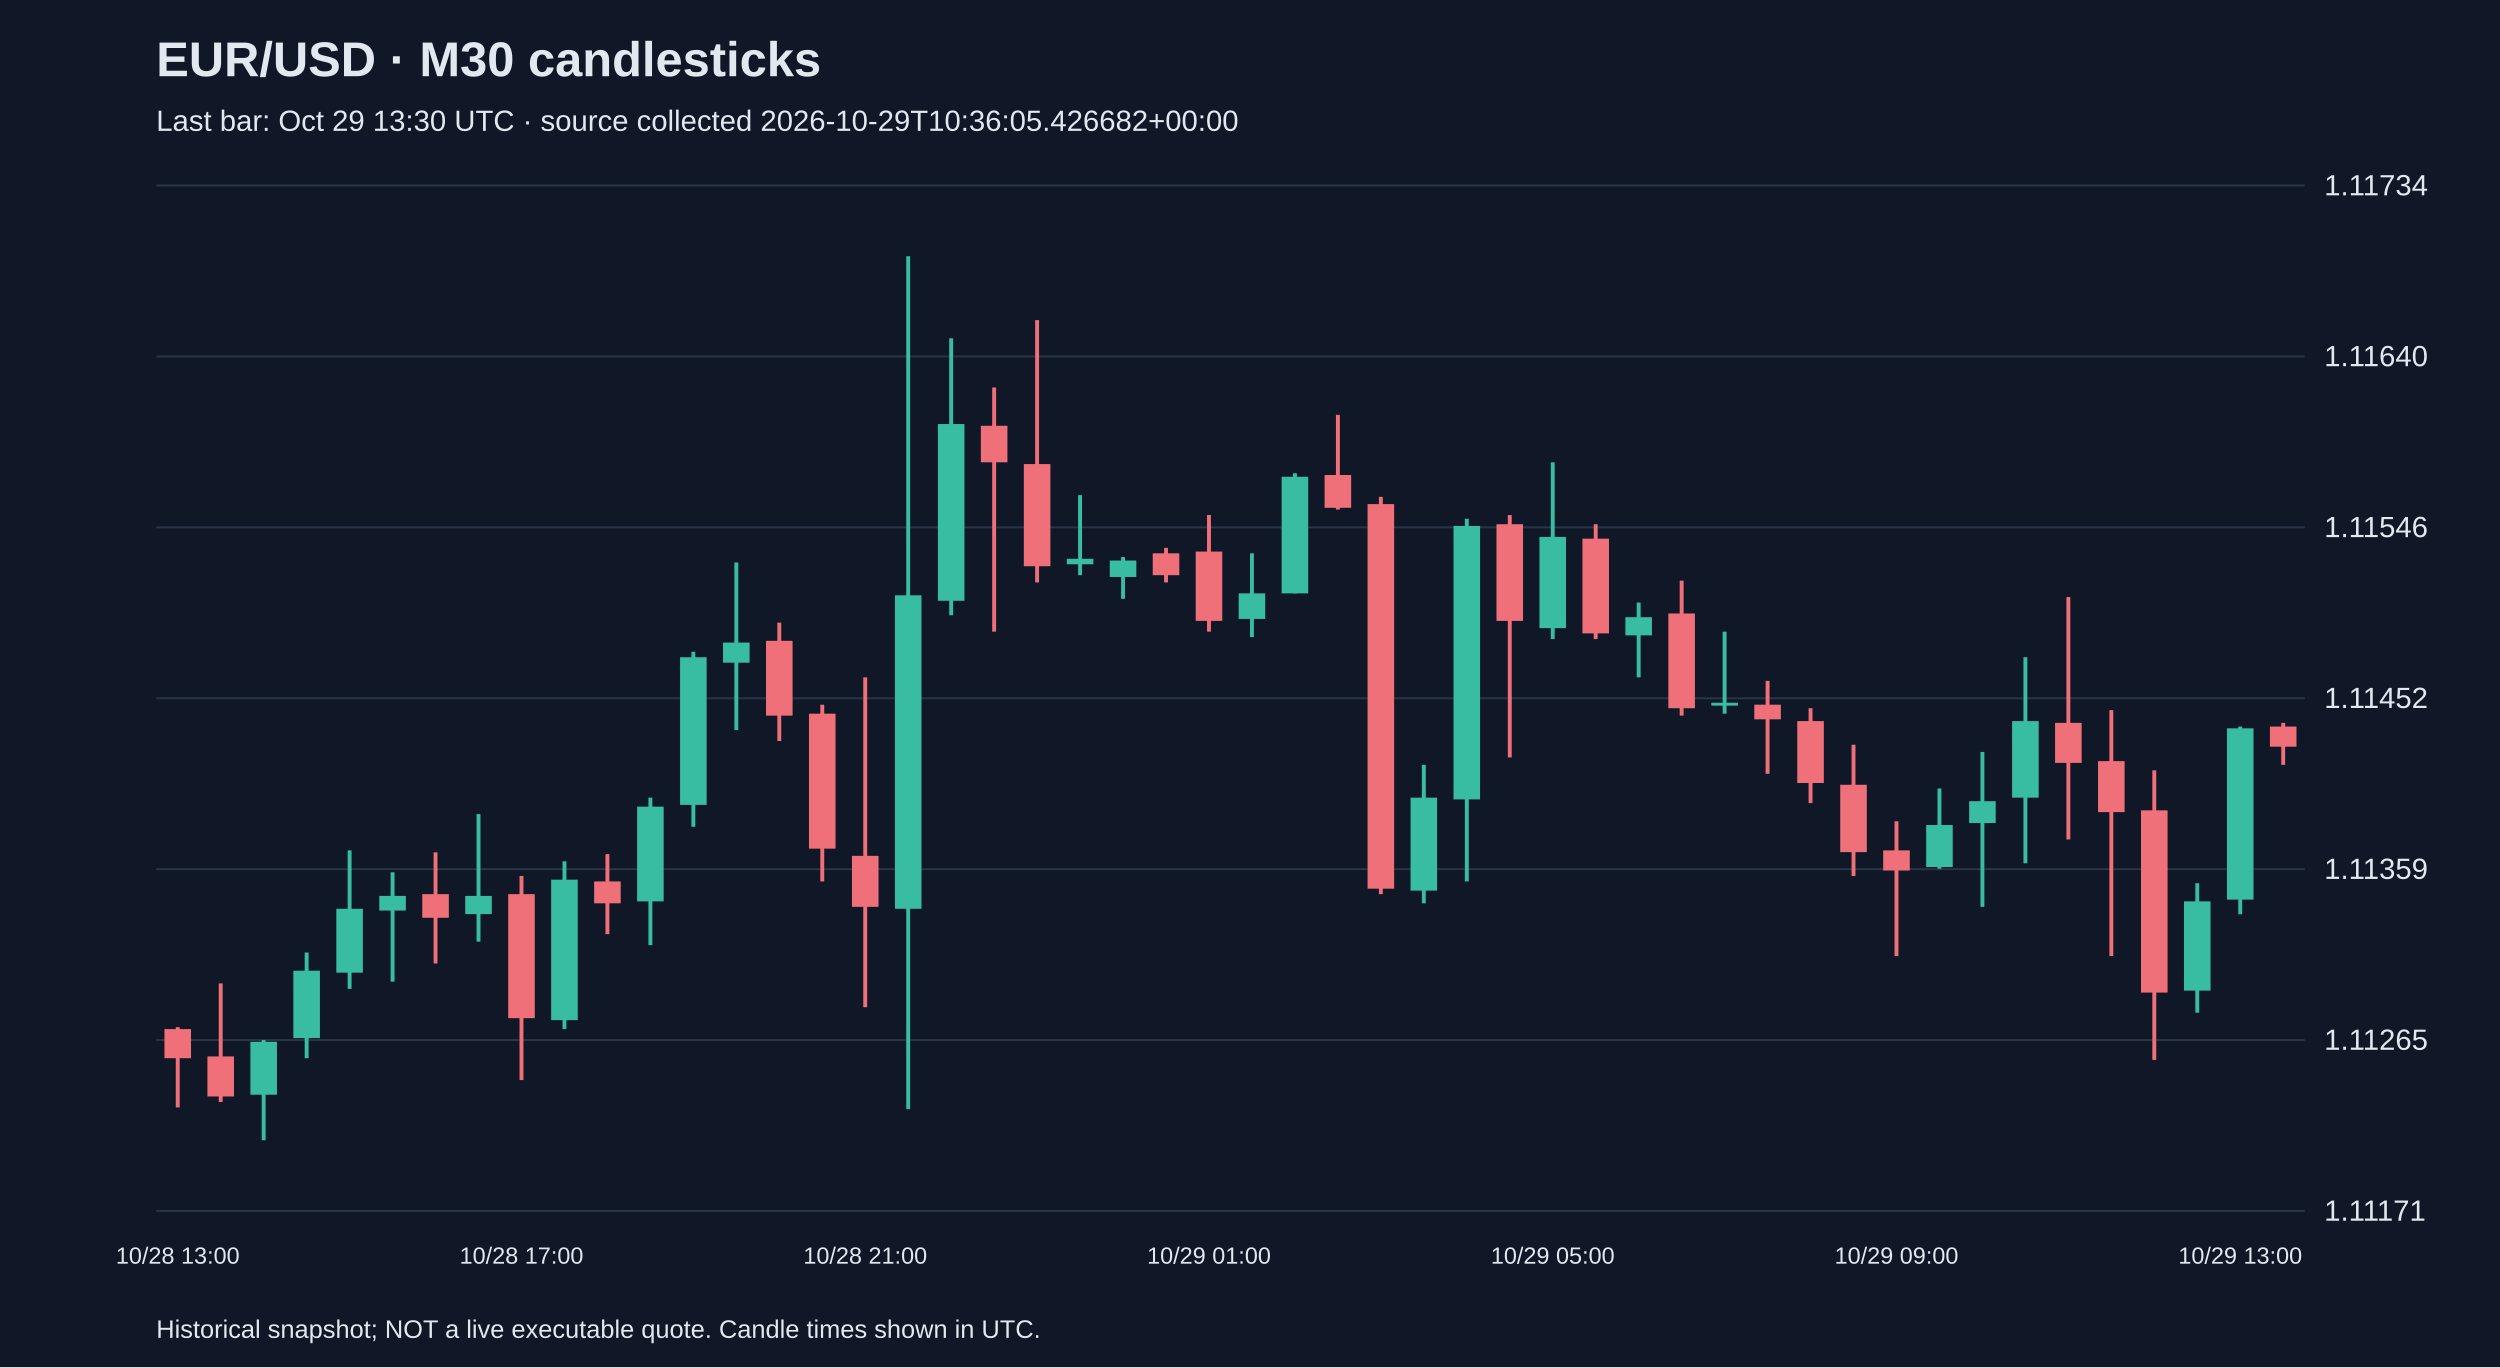
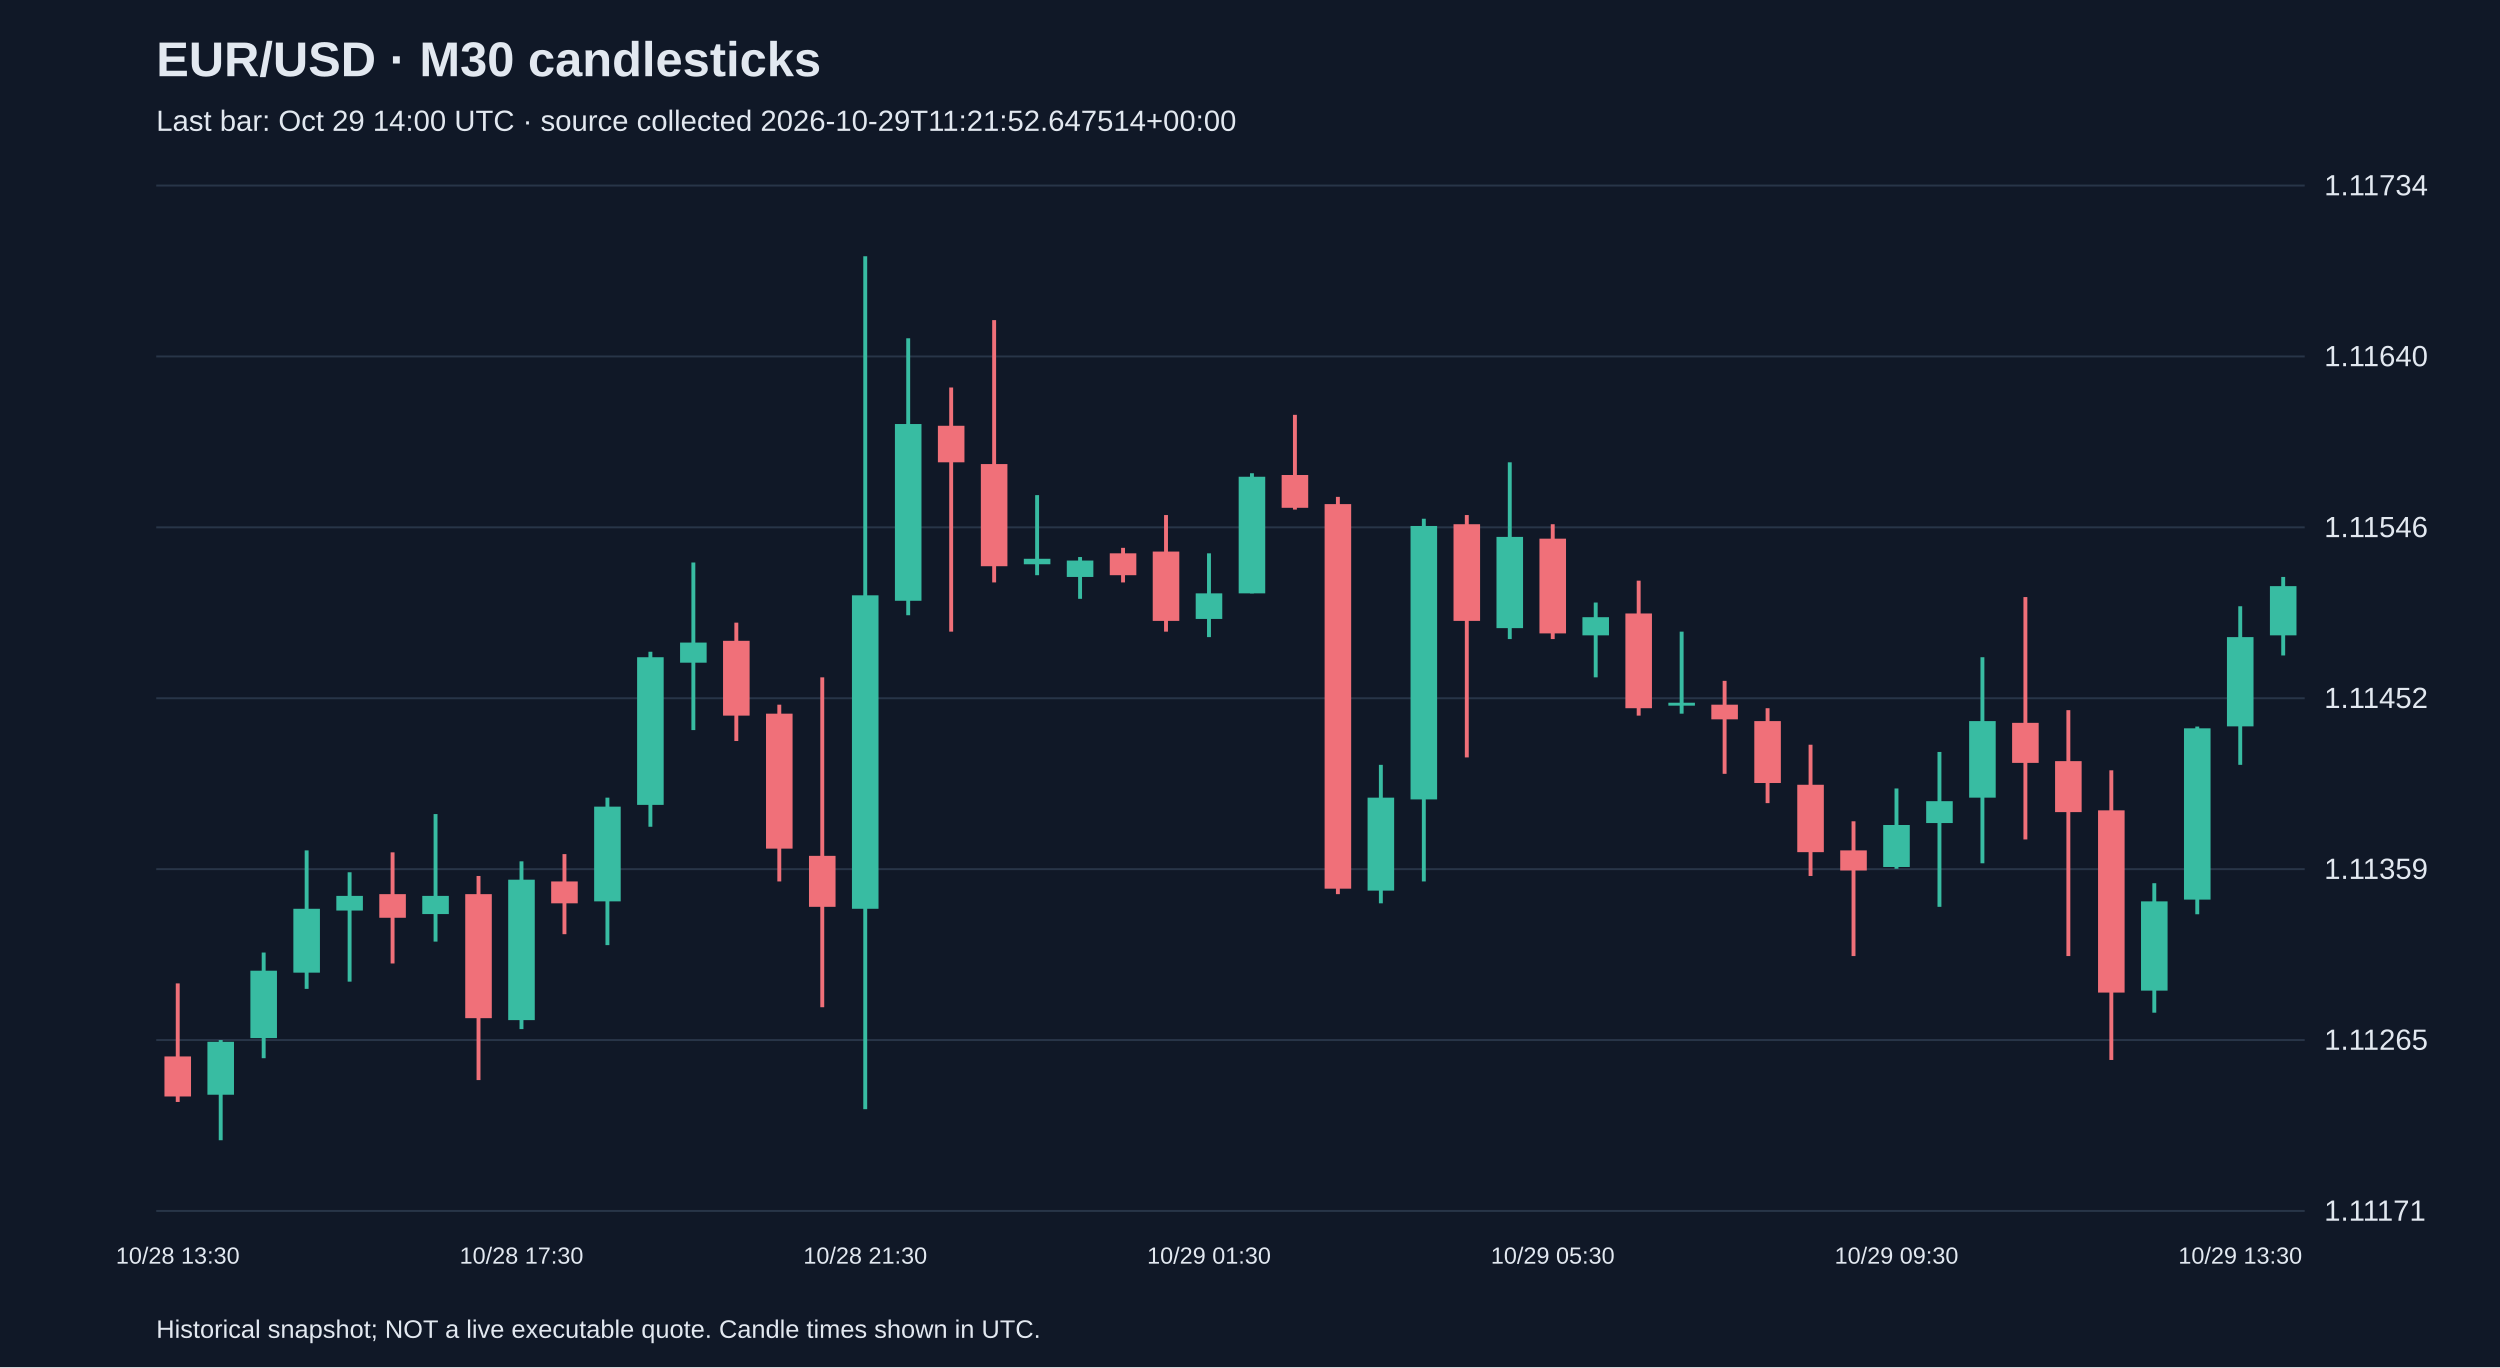
<svg xmlns="http://www.w3.org/2000/svg" viewBox="0 0 1280 700">
  <rect width="100%" height="100%" fill="#101827" />
  <style>text{font-family:Arial,sans-serif;fill:#e2e8f0}</style>
  <text x="80" y="39" font-size="25" font-weight="bold">EUR/USD · M30 candlesticks</text>
-   <text x="80" y="67" font-size="15" fill="#a6b1c5">Last bar: Oct 29 13:30 UTC · source collected 2026-10-29T10:36:05.426682+00:00</text>
+   <text x="80" y="67" font-size="15" fill="#a6b1c5">Last bar: Oct 29 14:00 UTC · source collected 2026-10-29T11:21:52.647514+00:00</text>
  <line x1="80" y1="620.0" x2="1180" y2="620.0" stroke="#283548" />
  <text x="1190" y="625.0" font-size="15">1.11171</text>
  <line x1="80" y1="532.5" x2="1180" y2="532.5" stroke="#283548" />
  <text x="1190" y="537.5" font-size="15">1.11265</text>
  <line x1="80" y1="445.0" x2="1180" y2="445.0" stroke="#283548" />
  <text x="1190" y="450.0" font-size="15">1.11359</text>
  <line x1="80" y1="357.5" x2="1180" y2="357.5" stroke="#283548" />
  <text x="1190" y="362.5" font-size="15">1.11452</text>
  <line x1="80" y1="270.0" x2="1180" y2="270.0" stroke="#283548" />
  <text x="1190" y="275.0" font-size="15">1.11546</text>
  <line x1="80" y1="182.5" x2="1180" y2="182.5" stroke="#283548" />
  <text x="1190" y="187.5" font-size="15">1.11640</text>
  <line x1="80" y1="95.0" x2="1180" y2="95.0" stroke="#283548" />
  <text x="1190" y="100.0" font-size="15">1.11734</text>
-   <line x1="91.0" y1="525.9" x2="91.0" y2="567.0" stroke="#f07079" stroke-width="2" />
-   <rect x="84.2" y="526.9" width="13.6" height="14.9" fill="#f07079" />
-   <text x="91.0" y="647" text-anchor="middle" font-size="12">10/28 13:00</text>
-   <line x1="113.0" y1="503.5" x2="113.0" y2="564.2" stroke="#f07079" stroke-width="2" />
-   <rect x="106.2" y="540.9" width="13.6" height="20.5" fill="#f07079" />
-   <line x1="135.0" y1="532.5" x2="135.0" y2="583.8" stroke="#38bca2" stroke-width="2" />
-   <rect x="128.2" y="533.4" width="13.6" height="27.1" fill="#38bca2" />
-   <line x1="157.0" y1="487.7" x2="157.0" y2="541.8" stroke="#38bca2" stroke-width="2" />
-   <rect x="150.2" y="497.0" width="13.6" height="34.5" fill="#38bca2" />
-   <line x1="179.0" y1="435.4" x2="179.0" y2="506.3" stroke="#38bca2" stroke-width="2" />
-   <rect x="172.2" y="465.3" width="13.6" height="32.7" fill="#38bca2" />
-   <line x1="201.0" y1="446.6" x2="201.0" y2="502.6" stroke="#38bca2" stroke-width="2" />
-   <rect x="194.2" y="458.7" width="13.6" height="7.5" fill="#38bca2" />
-   <line x1="223.0" y1="436.4" x2="223.0" y2="493.3" stroke="#f07079" stroke-width="2" />
-   <rect x="216.2" y="457.8" width="13.6" height="12.1" fill="#f07079" />
-   <line x1="245.0" y1="416.8" x2="245.0" y2="482.1" stroke="#38bca2" stroke-width="2" />
-   <rect x="238.2" y="458.7" width="13.6" height="9.3" fill="#38bca2" />
-   <line x1="267.0" y1="448.5" x2="267.0" y2="553.0" stroke="#f07079" stroke-width="2" />
-   <rect x="260.2" y="457.8" width="13.6" height="63.5" fill="#f07079" />
-   <text x="267.0" y="647" text-anchor="middle" font-size="12">10/28 17:00</text>
-   <line x1="289.0" y1="441.0" x2="289.0" y2="526.9" stroke="#38bca2" stroke-width="2" />
-   <rect x="282.2" y="450.4" width="13.6" height="71.9" fill="#38bca2" />
-   <line x1="311.0" y1="437.3" x2="311.0" y2="478.3" stroke="#f07079" stroke-width="2" />
-   <rect x="304.2" y="451.3" width="13.6" height="11.2" fill="#f07079" />
-   <line x1="333.0" y1="408.4" x2="333.0" y2="483.9" stroke="#38bca2" stroke-width="2" />
-   <rect x="326.2" y="413.0" width="13.6" height="48.5" fill="#38bca2" />
-   <line x1="355.0" y1="333.7" x2="355.0" y2="423.3" stroke="#38bca2" stroke-width="2" />
-   <rect x="348.2" y="336.5" width="13.6" height="75.6" fill="#38bca2" />
-   <line x1="377.0" y1="288.0" x2="377.0" y2="373.8" stroke="#38bca2" stroke-width="2" />
-   <rect x="370.2" y="329.0" width="13.6" height="10.3" fill="#38bca2" />
-   <line x1="399.0" y1="318.8" x2="399.0" y2="379.4" stroke="#f07079" stroke-width="2" />
-   <rect x="392.2" y="328.1" width="13.6" height="38.3" fill="#f07079" />
-   <line x1="421.0" y1="360.8" x2="421.0" y2="451.3" stroke="#f07079" stroke-width="2" />
-   <rect x="414.2" y="365.4" width="13.6" height="69.1" fill="#f07079" />
-   <line x1="443.0" y1="346.8" x2="443.0" y2="515.7" stroke="#f07079" stroke-width="2" />
-   <rect x="436.2" y="438.2" width="13.6" height="26.1" fill="#f07079" />
-   <text x="443.0" y="647" text-anchor="middle" font-size="12">10/28 21:00</text>
-   <line x1="465.0" y1="131.2" x2="465.0" y2="567.9" stroke="#38bca2" stroke-width="2" />
-   <rect x="458.2" y="304.8" width="13.6" height="160.5" fill="#38bca2" />
-   <line x1="487.0" y1="173.2" x2="487.0" y2="315.0" stroke="#38bca2" stroke-width="2" />
-   <rect x="480.2" y="217.1" width="13.6" height="90.5" fill="#38bca2" />
-   <line x1="509.0" y1="198.4" x2="509.0" y2="323.4" stroke="#f07079" stroke-width="2" />
-   <rect x="502.2" y="218.0" width="13.6" height="18.7" fill="#f07079" />
-   <line x1="531.0" y1="163.9" x2="531.0" y2="298.2" stroke="#f07079" stroke-width="2" />
-   <rect x="524.2" y="237.6" width="13.6" height="52.3" fill="#f07079" />
-   <line x1="553.0" y1="253.5" x2="553.0" y2="294.5" stroke="#38bca2" stroke-width="2" />
-   <rect x="546.2" y="286.1" width="13.6" height="2.8" fill="#38bca2" />
-   <line x1="575.0" y1="285.2" x2="575.0" y2="306.6" stroke="#38bca2" stroke-width="2" />
-   <rect x="568.2" y="287.0" width="13.6" height="8.4" fill="#38bca2" />
-   <line x1="597.0" y1="280.5" x2="597.0" y2="298.2" stroke="#f07079" stroke-width="2" />
-   <rect x="590.2" y="283.3" width="13.6" height="11.2" fill="#f07079" />
-   <line x1="619.0" y1="263.7" x2="619.0" y2="323.4" stroke="#f07079" stroke-width="2" />
-   <rect x="612.2" y="282.4" width="13.6" height="35.5" fill="#f07079" />
-   <text x="619.0" y="647" text-anchor="middle" font-size="12">10/29 01:00</text>
-   <line x1="641.0" y1="283.3" x2="641.0" y2="326.2" stroke="#38bca2" stroke-width="2" />
-   <rect x="634.2" y="303.8" width="13.6" height="13.1" fill="#38bca2" />
-   <line x1="663.0" y1="242.3" x2="663.0" y2="303.8" stroke="#38bca2" stroke-width="2" />
-   <rect x="656.2" y="244.1" width="13.6" height="59.7" fill="#38bca2" />
-   <line x1="685.0" y1="212.4" x2="685.0" y2="260.9" stroke="#f07079" stroke-width="2" />
-   <rect x="678.2" y="243.2" width="13.6" height="16.8" fill="#f07079" />
-   <line x1="707.0" y1="254.4" x2="707.0" y2="457.8" stroke="#f07079" stroke-width="2" />
-   <rect x="700.2" y="258.1" width="13.6" height="196.9" fill="#f07079" />
-   <line x1="729.0" y1="391.6" x2="729.0" y2="462.5" stroke="#38bca2" stroke-width="2" />
-   <rect x="722.2" y="408.4" width="13.6" height="47.6" fill="#38bca2" />
-   <line x1="751.0" y1="265.6" x2="751.0" y2="451.3" stroke="#38bca2" stroke-width="2" />
-   <rect x="744.2" y="269.3" width="13.6" height="140.0" fill="#38bca2" />
-   <line x1="773.0" y1="263.7" x2="773.0" y2="387.8" stroke="#f07079" stroke-width="2" />
-   <rect x="766.2" y="268.4" width="13.6" height="49.5" fill="#f07079" />
-   <line x1="795.0" y1="236.7" x2="795.0" y2="327.2" stroke="#38bca2" stroke-width="2" />
-   <rect x="788.2" y="274.9" width="13.6" height="46.7" fill="#38bca2" />
-   <text x="795.0" y="647" text-anchor="middle" font-size="12">10/29 05:00</text>
-   <line x1="817.0" y1="268.4" x2="817.0" y2="327.2" stroke="#f07079" stroke-width="2" />
-   <rect x="810.2" y="275.8" width="13.6" height="48.5" fill="#f07079" />
-   <line x1="839.0" y1="308.5" x2="839.0" y2="346.8" stroke="#38bca2" stroke-width="2" />
-   <rect x="832.2" y="316.0" width="13.6" height="9.3" fill="#38bca2" />
-   <line x1="861.0" y1="297.3" x2="861.0" y2="366.4" stroke="#f07079" stroke-width="2" />
-   <rect x="854.2" y="314.1" width="13.6" height="48.5" fill="#f07079" />
-   <line x1="883.0" y1="323.4" x2="883.0" y2="365.4" stroke="#38bca2" stroke-width="2" />
-   <rect x="876.2" y="359.8" width="13.6" height="1.5" fill="#38bca2" />
-   <line x1="905.0" y1="348.6" x2="905.0" y2="396.2" stroke="#f07079" stroke-width="2" />
-   <rect x="898.2" y="360.8" width="13.6" height="7.5" fill="#f07079" />
-   <line x1="927.0" y1="362.6" x2="927.0" y2="411.2" stroke="#f07079" stroke-width="2" />
-   <rect x="920.2" y="369.2" width="13.6" height="31.7" fill="#f07079" />
-   <line x1="949.0" y1="381.3" x2="949.0" y2="448.5" stroke="#f07079" stroke-width="2" />
-   <rect x="942.2" y="401.8" width="13.6" height="34.5" fill="#f07079" />
-   <line x1="971.0" y1="420.5" x2="971.0" y2="489.5" stroke="#f07079" stroke-width="2" />
-   <rect x="964.2" y="435.4" width="13.6" height="10.3" fill="#f07079" />
-   <text x="971.0" y="647" text-anchor="middle" font-size="12">10/29 09:00</text>
-   <line x1="993.0" y1="403.7" x2="993.0" y2="444.8" stroke="#38bca2" stroke-width="2" />
-   <rect x="986.2" y="422.4" width="13.6" height="21.5" fill="#38bca2" />
-   <line x1="1015.0" y1="385.0" x2="1015.0" y2="464.3" stroke="#38bca2" stroke-width="2" />
-   <rect x="1008.2" y="410.2" width="13.6" height="11.2" fill="#38bca2" />
-   <line x1="1037.0" y1="336.5" x2="1037.0" y2="442.0" stroke="#38bca2" stroke-width="2" />
-   <rect x="1030.2" y="369.2" width="13.6" height="39.2" fill="#38bca2" />
-   <line x1="1059.0" y1="305.7" x2="1059.0" y2="429.8" stroke="#f07079" stroke-width="2" />
-   <rect x="1052.2" y="370.1" width="13.6" height="20.5" fill="#f07079" />
-   <line x1="1081.0" y1="363.6" x2="1081.0" y2="489.5" stroke="#f07079" stroke-width="2" />
-   <rect x="1074.2" y="389.7" width="13.6" height="26.1" fill="#f07079" />
-   <line x1="1103.0" y1="394.4" x2="1103.0" y2="542.7" stroke="#f07079" stroke-width="2" />
-   <rect x="1096.2" y="414.9" width="13.6" height="93.3" fill="#f07079" />
-   <line x1="1125.0" y1="452.2" x2="1125.0" y2="518.5" stroke="#38bca2" stroke-width="2" />
-   <rect x="1118.2" y="461.5" width="13.6" height="45.7" fill="#38bca2" />
-   <line x1="1147.0" y1="372.0" x2="1147.0" y2="468.1" stroke="#38bca2" stroke-width="2" />
-   <rect x="1140.2" y="372.9" width="13.6" height="87.7" fill="#38bca2" />
-   <text x="1147.0" y="647" text-anchor="middle" font-size="12">10/29 13:00</text>
-   <line x1="1169.0" y1="370.1" x2="1169.0" y2="391.6" stroke="#f07079" stroke-width="2" />
-   <rect x="1162.2" y="372.0" width="13.6" height="10.3" fill="#f07079" />
+   <line x1="91.0" y1="503.5" x2="91.0" y2="564.2" stroke="#f07079" stroke-width="2" />
+   <rect x="84.2" y="540.9" width="13.6" height="20.5" fill="#f07079" />
+   <text x="91.0" y="647" text-anchor="middle" font-size="12">10/28 13:30</text>
+   <line x1="113.0" y1="532.5" x2="113.0" y2="583.8" stroke="#38bca2" stroke-width="2" />
+   <rect x="106.2" y="533.4" width="13.6" height="27.1" fill="#38bca2" />
+   <line x1="135.0" y1="487.7" x2="135.0" y2="541.8" stroke="#38bca2" stroke-width="2" />
+   <rect x="128.2" y="497.0" width="13.6" height="34.5" fill="#38bca2" />
+   <line x1="157.0" y1="435.4" x2="157.0" y2="506.3" stroke="#38bca2" stroke-width="2" />
+   <rect x="150.2" y="465.3" width="13.6" height="32.7" fill="#38bca2" />
+   <line x1="179.0" y1="446.6" x2="179.0" y2="502.6" stroke="#38bca2" stroke-width="2" />
+   <rect x="172.2" y="458.7" width="13.6" height="7.5" fill="#38bca2" />
+   <line x1="201.0" y1="436.4" x2="201.0" y2="493.3" stroke="#f07079" stroke-width="2" />
+   <rect x="194.2" y="457.8" width="13.6" height="12.1" fill="#f07079" />
+   <line x1="223.0" y1="416.8" x2="223.0" y2="482.1" stroke="#38bca2" stroke-width="2" />
+   <rect x="216.2" y="458.7" width="13.6" height="9.3" fill="#38bca2" />
+   <line x1="245.0" y1="448.5" x2="245.0" y2="553.0" stroke="#f07079" stroke-width="2" />
+   <rect x="238.2" y="457.8" width="13.6" height="63.5" fill="#f07079" />
+   <line x1="267.0" y1="441.0" x2="267.0" y2="526.9" stroke="#38bca2" stroke-width="2" />
+   <rect x="260.2" y="450.4" width="13.6" height="71.9" fill="#38bca2" />
+   <text x="267.0" y="647" text-anchor="middle" font-size="12">10/28 17:30</text>
+   <line x1="289.0" y1="437.3" x2="289.0" y2="478.3" stroke="#f07079" stroke-width="2" />
+   <rect x="282.2" y="451.3" width="13.6" height="11.2" fill="#f07079" />
+   <line x1="311.0" y1="408.4" x2="311.0" y2="483.9" stroke="#38bca2" stroke-width="2" />
+   <rect x="304.2" y="413.0" width="13.6" height="48.5" fill="#38bca2" />
+   <line x1="333.0" y1="333.7" x2="333.0" y2="423.3" stroke="#38bca2" stroke-width="2" />
+   <rect x="326.2" y="336.5" width="13.6" height="75.6" fill="#38bca2" />
+   <line x1="355.0" y1="288.0" x2="355.0" y2="373.8" stroke="#38bca2" stroke-width="2" />
+   <rect x="348.2" y="329.0" width="13.6" height="10.3" fill="#38bca2" />
+   <line x1="377.0" y1="318.8" x2="377.0" y2="379.4" stroke="#f07079" stroke-width="2" />
+   <rect x="370.2" y="328.1" width="13.6" height="38.3" fill="#f07079" />
+   <line x1="399.0" y1="360.8" x2="399.0" y2="451.3" stroke="#f07079" stroke-width="2" />
+   <rect x="392.2" y="365.4" width="13.6" height="69.1" fill="#f07079" />
+   <line x1="421.0" y1="346.8" x2="421.0" y2="515.7" stroke="#f07079" stroke-width="2" />
+   <rect x="414.2" y="438.2" width="13.6" height="26.1" fill="#f07079" />
+   <line x1="443.0" y1="131.2" x2="443.0" y2="567.9" stroke="#38bca2" stroke-width="2" />
+   <rect x="436.2" y="304.8" width="13.6" height="160.5" fill="#38bca2" />
+   <text x="443.0" y="647" text-anchor="middle" font-size="12">10/28 21:30</text>
+   <line x1="465.0" y1="173.2" x2="465.0" y2="315.0" stroke="#38bca2" stroke-width="2" />
+   <rect x="458.2" y="217.1" width="13.6" height="90.5" fill="#38bca2" />
+   <line x1="487.0" y1="198.4" x2="487.0" y2="323.4" stroke="#f07079" stroke-width="2" />
+   <rect x="480.2" y="218.0" width="13.6" height="18.7" fill="#f07079" />
+   <line x1="509.0" y1="163.9" x2="509.0" y2="298.2" stroke="#f07079" stroke-width="2" />
+   <rect x="502.2" y="237.6" width="13.6" height="52.3" fill="#f07079" />
+   <line x1="531.0" y1="253.5" x2="531.0" y2="294.5" stroke="#38bca2" stroke-width="2" />
+   <rect x="524.2" y="286.1" width="13.6" height="2.8" fill="#38bca2" />
+   <line x1="553.0" y1="285.2" x2="553.0" y2="306.6" stroke="#38bca2" stroke-width="2" />
+   <rect x="546.2" y="287.0" width="13.6" height="8.4" fill="#38bca2" />
+   <line x1="575.0" y1="280.5" x2="575.0" y2="298.2" stroke="#f07079" stroke-width="2" />
+   <rect x="568.2" y="283.3" width="13.6" height="11.2" fill="#f07079" />
+   <line x1="597.0" y1="263.7" x2="597.0" y2="323.4" stroke="#f07079" stroke-width="2" />
+   <rect x="590.2" y="282.4" width="13.6" height="35.5" fill="#f07079" />
+   <line x1="619.0" y1="283.3" x2="619.0" y2="326.2" stroke="#38bca2" stroke-width="2" />
+   <rect x="612.2" y="303.8" width="13.6" height="13.1" fill="#38bca2" />
+   <text x="619.0" y="647" text-anchor="middle" font-size="12">10/29 01:30</text>
+   <line x1="641.0" y1="242.3" x2="641.0" y2="303.8" stroke="#38bca2" stroke-width="2" />
+   <rect x="634.2" y="244.1" width="13.6" height="59.7" fill="#38bca2" />
+   <line x1="663.0" y1="212.4" x2="663.0" y2="260.9" stroke="#f07079" stroke-width="2" />
+   <rect x="656.2" y="243.2" width="13.6" height="16.8" fill="#f07079" />
+   <line x1="685.0" y1="254.4" x2="685.0" y2="457.8" stroke="#f07079" stroke-width="2" />
+   <rect x="678.2" y="258.1" width="13.6" height="196.9" fill="#f07079" />
+   <line x1="707.0" y1="391.6" x2="707.0" y2="462.5" stroke="#38bca2" stroke-width="2" />
+   <rect x="700.2" y="408.4" width="13.6" height="47.6" fill="#38bca2" />
+   <line x1="729.0" y1="265.6" x2="729.0" y2="451.3" stroke="#38bca2" stroke-width="2" />
+   <rect x="722.2" y="269.3" width="13.6" height="140.0" fill="#38bca2" />
+   <line x1="751.0" y1="263.7" x2="751.0" y2="387.8" stroke="#f07079" stroke-width="2" />
+   <rect x="744.2" y="268.4" width="13.6" height="49.5" fill="#f07079" />
+   <line x1="773.0" y1="236.7" x2="773.0" y2="327.2" stroke="#38bca2" stroke-width="2" />
+   <rect x="766.2" y="274.9" width="13.6" height="46.7" fill="#38bca2" />
+   <line x1="795.0" y1="268.4" x2="795.0" y2="327.2" stroke="#f07079" stroke-width="2" />
+   <rect x="788.2" y="275.8" width="13.6" height="48.5" fill="#f07079" />
+   <text x="795.0" y="647" text-anchor="middle" font-size="12">10/29 05:30</text>
+   <line x1="817.0" y1="308.5" x2="817.0" y2="346.8" stroke="#38bca2" stroke-width="2" />
+   <rect x="810.2" y="316.0" width="13.6" height="9.3" fill="#38bca2" />
+   <line x1="839.0" y1="297.3" x2="839.0" y2="366.4" stroke="#f07079" stroke-width="2" />
+   <rect x="832.2" y="314.1" width="13.6" height="48.5" fill="#f07079" />
+   <line x1="861.0" y1="323.4" x2="861.0" y2="365.4" stroke="#38bca2" stroke-width="2" />
+   <rect x="854.2" y="359.8" width="13.6" height="1.5" fill="#38bca2" />
+   <line x1="883.0" y1="348.6" x2="883.0" y2="396.2" stroke="#f07079" stroke-width="2" />
+   <rect x="876.2" y="360.8" width="13.6" height="7.5" fill="#f07079" />
+   <line x1="905.0" y1="362.6" x2="905.0" y2="411.2" stroke="#f07079" stroke-width="2" />
+   <rect x="898.2" y="369.2" width="13.6" height="31.7" fill="#f07079" />
+   <line x1="927.0" y1="381.3" x2="927.0" y2="448.5" stroke="#f07079" stroke-width="2" />
+   <rect x="920.2" y="401.8" width="13.6" height="34.5" fill="#f07079" />
+   <line x1="949.0" y1="420.5" x2="949.0" y2="489.5" stroke="#f07079" stroke-width="2" />
+   <rect x="942.2" y="435.4" width="13.6" height="10.3" fill="#f07079" />
+   <line x1="971.0" y1="403.7" x2="971.0" y2="444.8" stroke="#38bca2" stroke-width="2" />
+   <rect x="964.2" y="422.4" width="13.6" height="21.5" fill="#38bca2" />
+   <text x="971.0" y="647" text-anchor="middle" font-size="12">10/29 09:30</text>
+   <line x1="993.0" y1="385.0" x2="993.0" y2="464.3" stroke="#38bca2" stroke-width="2" />
+   <rect x="986.2" y="410.2" width="13.6" height="11.2" fill="#38bca2" />
+   <line x1="1015.0" y1="336.5" x2="1015.0" y2="442.0" stroke="#38bca2" stroke-width="2" />
+   <rect x="1008.2" y="369.2" width="13.6" height="39.2" fill="#38bca2" />
+   <line x1="1037.0" y1="305.7" x2="1037.0" y2="429.8" stroke="#f07079" stroke-width="2" />
+   <rect x="1030.2" y="370.1" width="13.6" height="20.5" fill="#f07079" />
+   <line x1="1059.0" y1="363.6" x2="1059.0" y2="489.5" stroke="#f07079" stroke-width="2" />
+   <rect x="1052.2" y="389.7" width="13.6" height="26.1" fill="#f07079" />
+   <line x1="1081.0" y1="394.4" x2="1081.0" y2="542.7" stroke="#f07079" stroke-width="2" />
+   <rect x="1074.2" y="414.9" width="13.6" height="93.3" fill="#f07079" />
+   <line x1="1103.0" y1="452.2" x2="1103.0" y2="518.5" stroke="#38bca2" stroke-width="2" />
+   <rect x="1096.2" y="461.5" width="13.6" height="45.7" fill="#38bca2" />
+   <line x1="1125.0" y1="372.0" x2="1125.0" y2="468.1" stroke="#38bca2" stroke-width="2" />
+   <rect x="1118.2" y="372.9" width="13.6" height="87.7" fill="#38bca2" />
+   <line x1="1147.0" y1="310.4" x2="1147.0" y2="391.6" stroke="#38bca2" stroke-width="2" />
+   <rect x="1140.2" y="326.2" width="13.6" height="45.7" fill="#38bca2" />
+   <text x="1147.0" y="647" text-anchor="middle" font-size="12">10/29 13:30</text>
+   <line x1="1169.0" y1="295.4" x2="1169.0" y2="335.6" stroke="#38bca2" stroke-width="2" />
+   <rect x="1162.2" y="300.1" width="13.6" height="25.2" fill="#38bca2" />
  <text x="80" y="685" font-size="13">Historical snapshot; NOT a live executable quote. Candle times shown in UTC.</text>
</svg>
